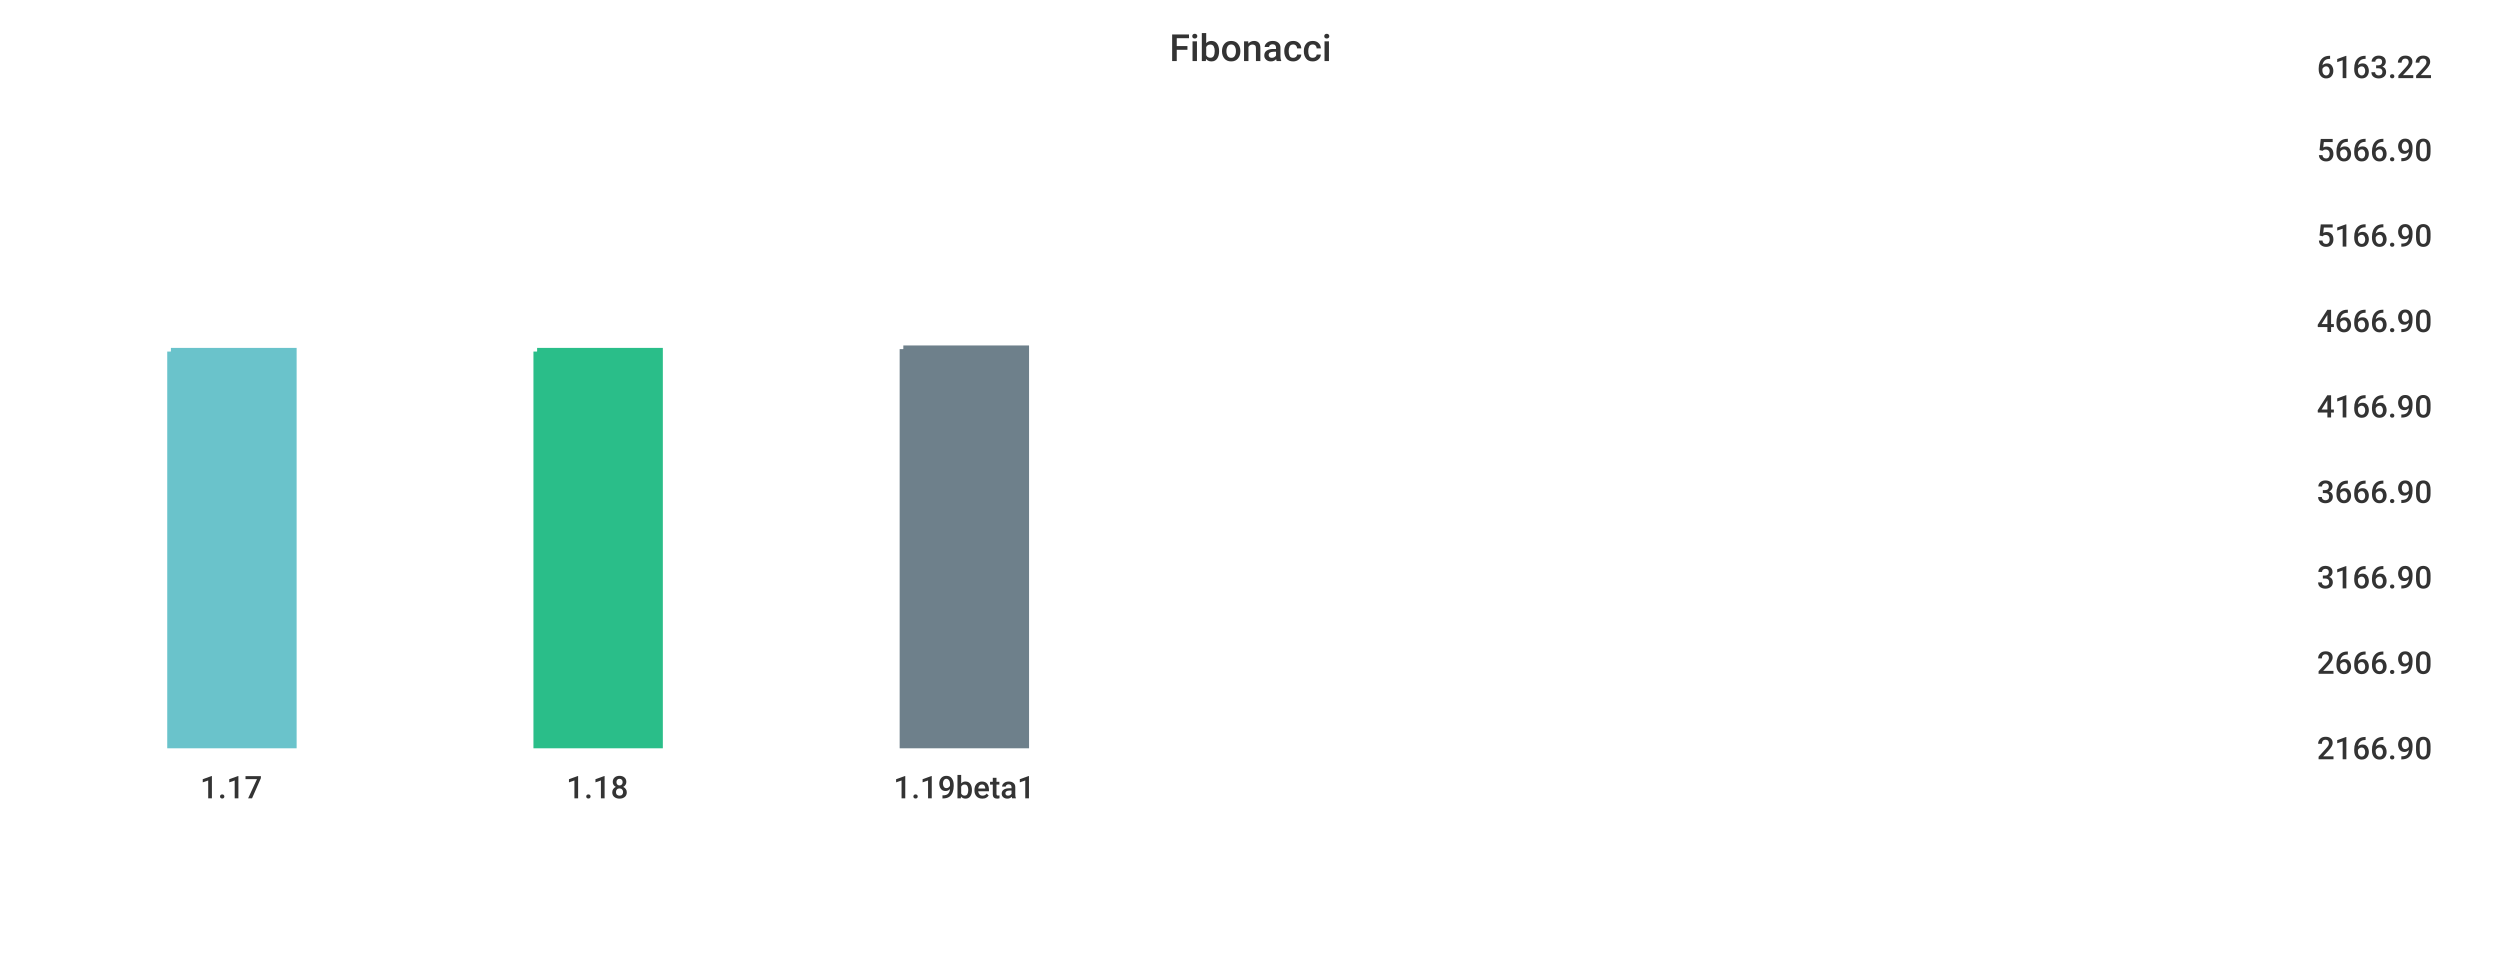
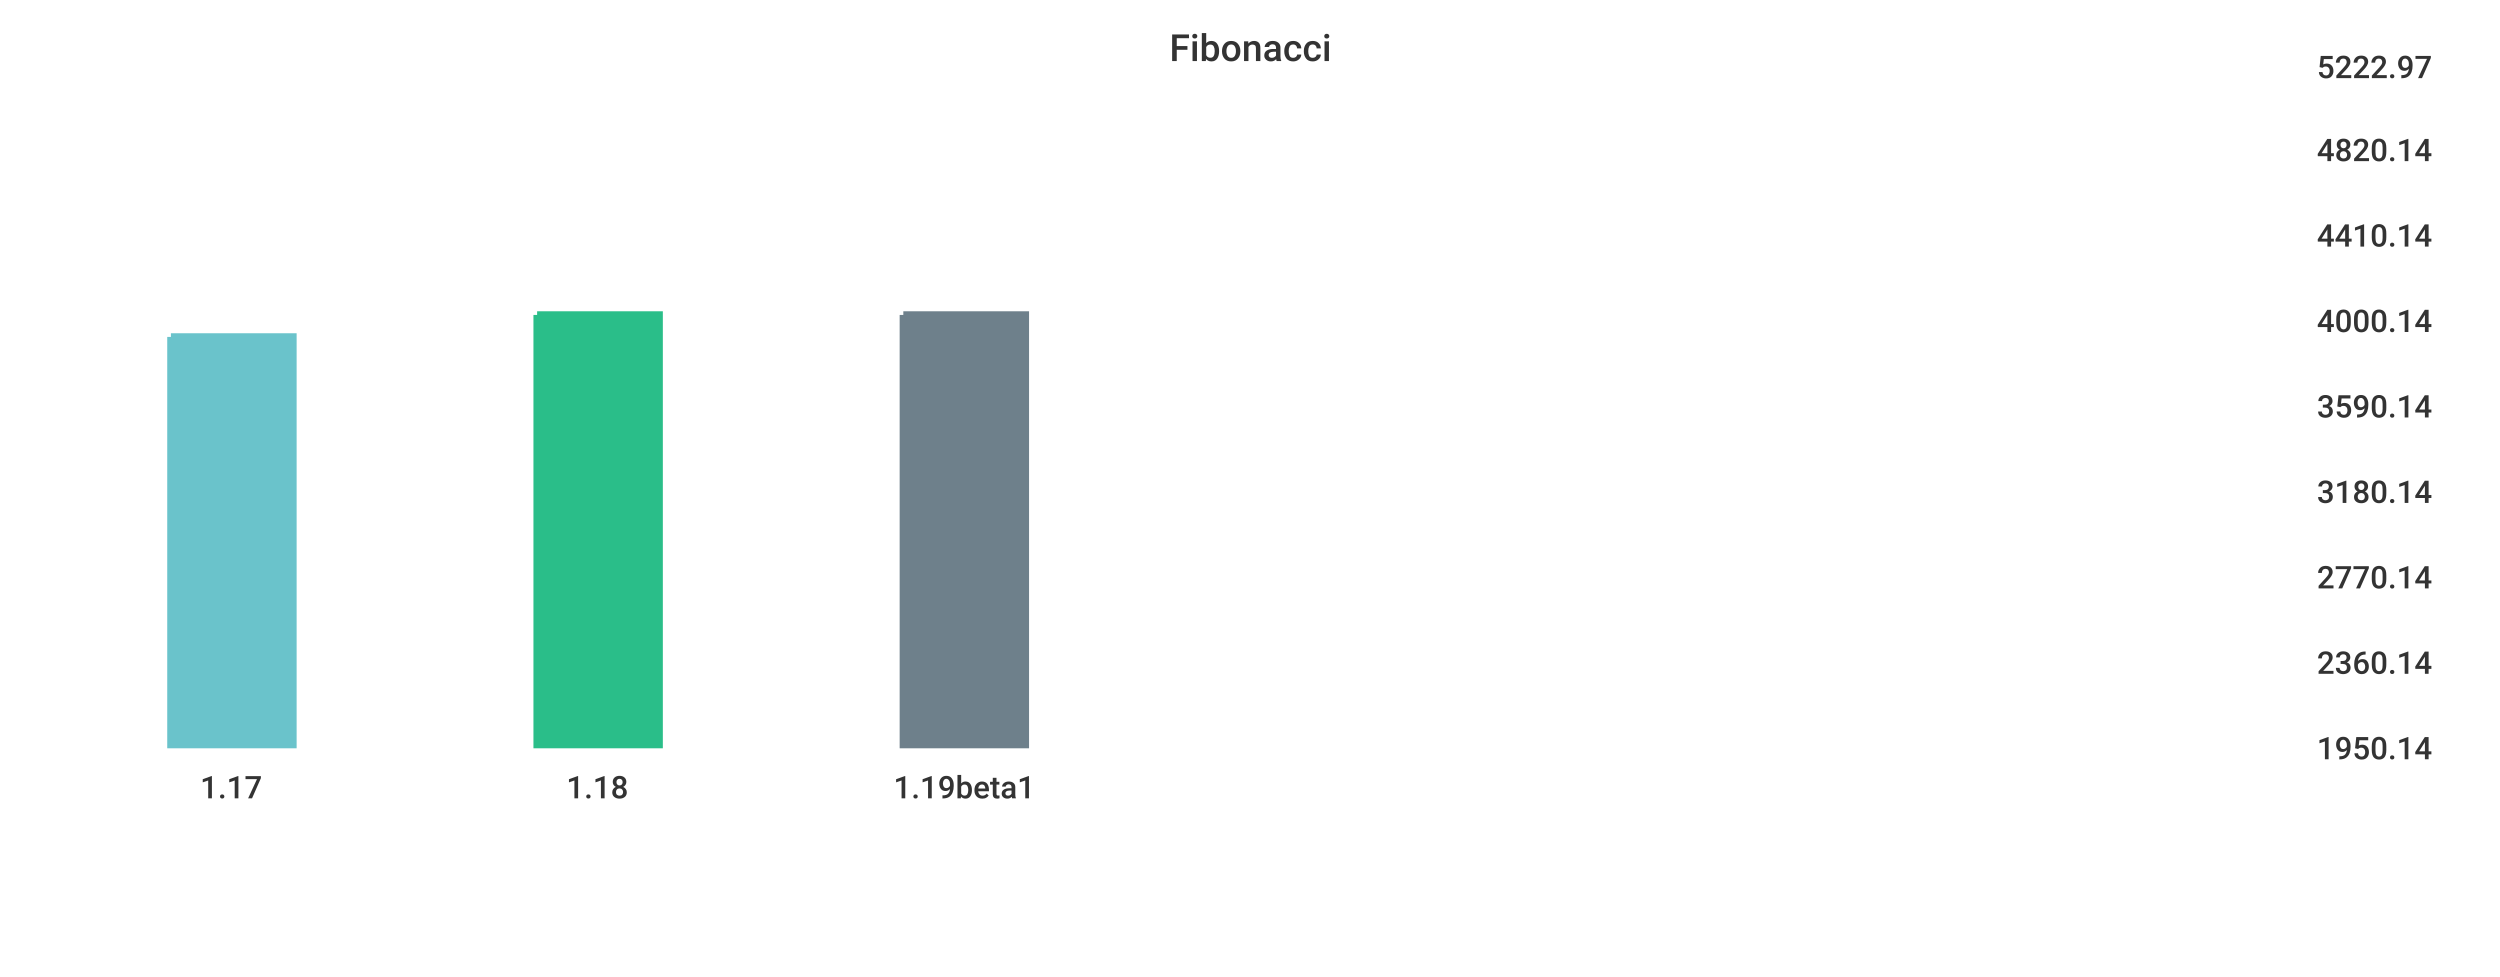
<svg xmlns="http://www.w3.org/2000/svg" width="1024" height="400">\n<path d="M 0 0 L 1024 0 L 1024 400 L 0 400 L 0 0" style="stroke-width:0;stroke:rgba(255,255,255,1.0);fill:rgba(255,255,255,1.0)" />
  <path d="M 20 26 L 934 26 L 934 305 L 20 305 L 20 26" style="stroke-width:0;stroke:rgba(255,255,255,1.0);fill:rgba(255,255,255,1.0)" />
-   <path d="M 70 144 L 120 144 L 120 305 L 70 305 L 70 144" style="stroke-width:3;stroke:rgba(106,195,203,1.0);fill:rgba(106,195,203,1.0)" />
-   <path d="M 220 144 L 270 144 L 270 305 L 220 305 L 220 144" style="stroke-width:3;stroke:rgba(42,190,137,1.0);fill:rgba(42,190,137,1.0)" />
-   <path d="M 370 143 L 420 143 L 420 305 L 370 305 L 370 143" style="stroke-width:3;stroke:rgba(110,128,139,1.0);fill:rgba(110,128,139,1.0)" />
+   <path d="M 70 138 L 120 138 L 120 305 L 70 305 L 70 138" style="stroke-width:3;stroke:rgba(106,195,203,1.0);fill:rgba(106,195,203,1.0)" />
+   <path d="M 220 129 L 270 129 L 270 305 L 220 305 L 220 129" style="stroke-width:3;stroke:rgba(42,190,137,1.0);fill:rgba(42,190,137,1.0)" />
+   <path d="M 370 129 L 420 129 L 420 305 L 370 305 L 370 129" style="stroke-width:3;stroke:rgba(110,128,139,1.0);fill:rgba(110,128,139,1.0)" />
  <path d="M 20 305 L 934 305" style="stroke-width:0;stroke:rgba(51,51,51,1.0);fill:none" />
  <path d="M 20 305 L 20 310" style="stroke-width:0;stroke:rgba(51,51,51,1.0);fill:none" />
  <text x="82" y="327" style="stroke-width:0;stroke:none;fill:rgba(51,51,51,1.0);font-size:12.8px;font-family:'Roboto Medium',sans-serif">1.17</text>
  <path d="M 170 305 L 170 310" style="stroke-width:0;stroke:rgba(51,51,51,1.0);fill:none" />
  <text x="232" y="327" style="stroke-width:0;stroke:none;fill:rgba(51,51,51,1.0);font-size:12.8px;font-family:'Roboto Medium',sans-serif">1.18</text>
  <path d="M 320 305 L 320 310" style="stroke-width:0;stroke:rgba(51,51,51,1.0);fill:none" />
  <text x="366" y="327" style="stroke-width:0;stroke:none;fill:rgba(51,51,51,1.0);font-size:12.8px;font-family:'Roboto Medium',sans-serif">1.19beta1</text>
  <path d="M 934 26 L 934 305" style="stroke-width:0;stroke:rgba(51,51,51,1.0);fill:none" />
  <path d="M 934 305 L 939 305" style="stroke-width:0;stroke:rgba(51,51,51,1.0);fill:none" />
  <path d="M 934 305 L 939 305" style="stroke-width:0;stroke:rgba(51,51,51,1.0);fill:none" />
-   <text x="949" y="311" style="stroke-width:0;stroke:none;fill:rgba(51,51,51,1.0);font-size:12.8px;font-family:'Roboto Medium',sans-serif">2166.90</text>
+   <text x="949" y="311" style="stroke-width:0;stroke:none;fill:rgba(51,51,51,1.0);font-size:12.8px;font-family:'Roboto Medium',sans-serif">1950.14</text>
  <path d="M 934 270 L 939 270" style="stroke-width:0;stroke:rgba(51,51,51,1.0);fill:none" />
-   <text x="949" y="276" style="stroke-width:0;stroke:none;fill:rgba(51,51,51,1.0);font-size:12.8px;font-family:'Roboto Medium',sans-serif">2666.90</text>
+   <text x="949" y="276" style="stroke-width:0;stroke:none;fill:rgba(51,51,51,1.0);font-size:12.8px;font-family:'Roboto Medium',sans-serif">2360.14</text>
  <path d="M 934 235 L 939 235" style="stroke-width:0;stroke:rgba(51,51,51,1.0);fill:none" />
-   <text x="949" y="241" style="stroke-width:0;stroke:none;fill:rgba(51,51,51,1.0);font-size:12.8px;font-family:'Roboto Medium',sans-serif">3166.90</text>
+   <text x="949" y="241" style="stroke-width:0;stroke:none;fill:rgba(51,51,51,1.0);font-size:12.8px;font-family:'Roboto Medium',sans-serif">2770.14</text>
  <path d="M 934 200 L 939 200" style="stroke-width:0;stroke:rgba(51,51,51,1.0);fill:none" />
-   <text x="949" y="206" style="stroke-width:0;stroke:none;fill:rgba(51,51,51,1.0);font-size:12.8px;font-family:'Roboto Medium',sans-serif">3666.90</text>
+   <text x="949" y="206" style="stroke-width:0;stroke:none;fill:rgba(51,51,51,1.0);font-size:12.8px;font-family:'Roboto Medium',sans-serif">3180.14</text>
  <path d="M 934 165 L 939 165" style="stroke-width:0;stroke:rgba(51,51,51,1.0);fill:none" />
-   <text x="949" y="171" style="stroke-width:0;stroke:none;fill:rgba(51,51,51,1.0);font-size:12.8px;font-family:'Roboto Medium',sans-serif">4166.90</text>
+   <text x="949" y="171" style="stroke-width:0;stroke:none;fill:rgba(51,51,51,1.0);font-size:12.8px;font-family:'Roboto Medium',sans-serif">3590.14</text>
  <path d="M 934 130 L 939 130" style="stroke-width:0;stroke:rgba(51,51,51,1.0);fill:none" />
-   <text x="949" y="136" style="stroke-width:0;stroke:none;fill:rgba(51,51,51,1.0);font-size:12.8px;font-family:'Roboto Medium',sans-serif">4666.90</text>
+   <text x="949" y="136" style="stroke-width:0;stroke:none;fill:rgba(51,51,51,1.0);font-size:12.8px;font-family:'Roboto Medium',sans-serif">4000.14</text>
  <path d="M 934 95 L 939 95" style="stroke-width:0;stroke:rgba(51,51,51,1.0);fill:none" />
-   <text x="949" y="101" style="stroke-width:0;stroke:none;fill:rgba(51,51,51,1.0);font-size:12.8px;font-family:'Roboto Medium',sans-serif">5166.90</text>
+   <text x="949" y="101" style="stroke-width:0;stroke:none;fill:rgba(51,51,51,1.0);font-size:12.8px;font-family:'Roboto Medium',sans-serif">4410.14</text>
  <path d="M 934 60 L 939 60" style="stroke-width:0;stroke:rgba(51,51,51,1.0);fill:none" />
-   <text x="949" y="66" style="stroke-width:0;stroke:none;fill:rgba(51,51,51,1.0);font-size:12.8px;font-family:'Roboto Medium',sans-serif">5666.90</text>
+   <text x="949" y="66" style="stroke-width:0;stroke:none;fill:rgba(51,51,51,1.0);font-size:12.8px;font-family:'Roboto Medium',sans-serif">4820.14</text>
  <path d="M 934 26 L 939 26" style="stroke-width:0;stroke:rgba(51,51,51,1.0);fill:none" />
-   <text x="949" y="32" style="stroke-width:0;stroke:none;fill:rgba(51,51,51,1.0);font-size:12.8px;font-family:'Roboto Medium',sans-serif">6163.22</text>
+   <text x="949" y="32" style="stroke-width:0;stroke:none;fill:rgba(51,51,51,1.0);font-size:12.8px;font-family:'Roboto Medium',sans-serif">5222.97</text>
  <text x="479" y="25" style="stroke-width:0;stroke:none;fill:rgba(51,51,51,1.0);font-size:15.3px;font-family:'Roboto Medium',sans-serif">Fibonacci</text>
</svg>
